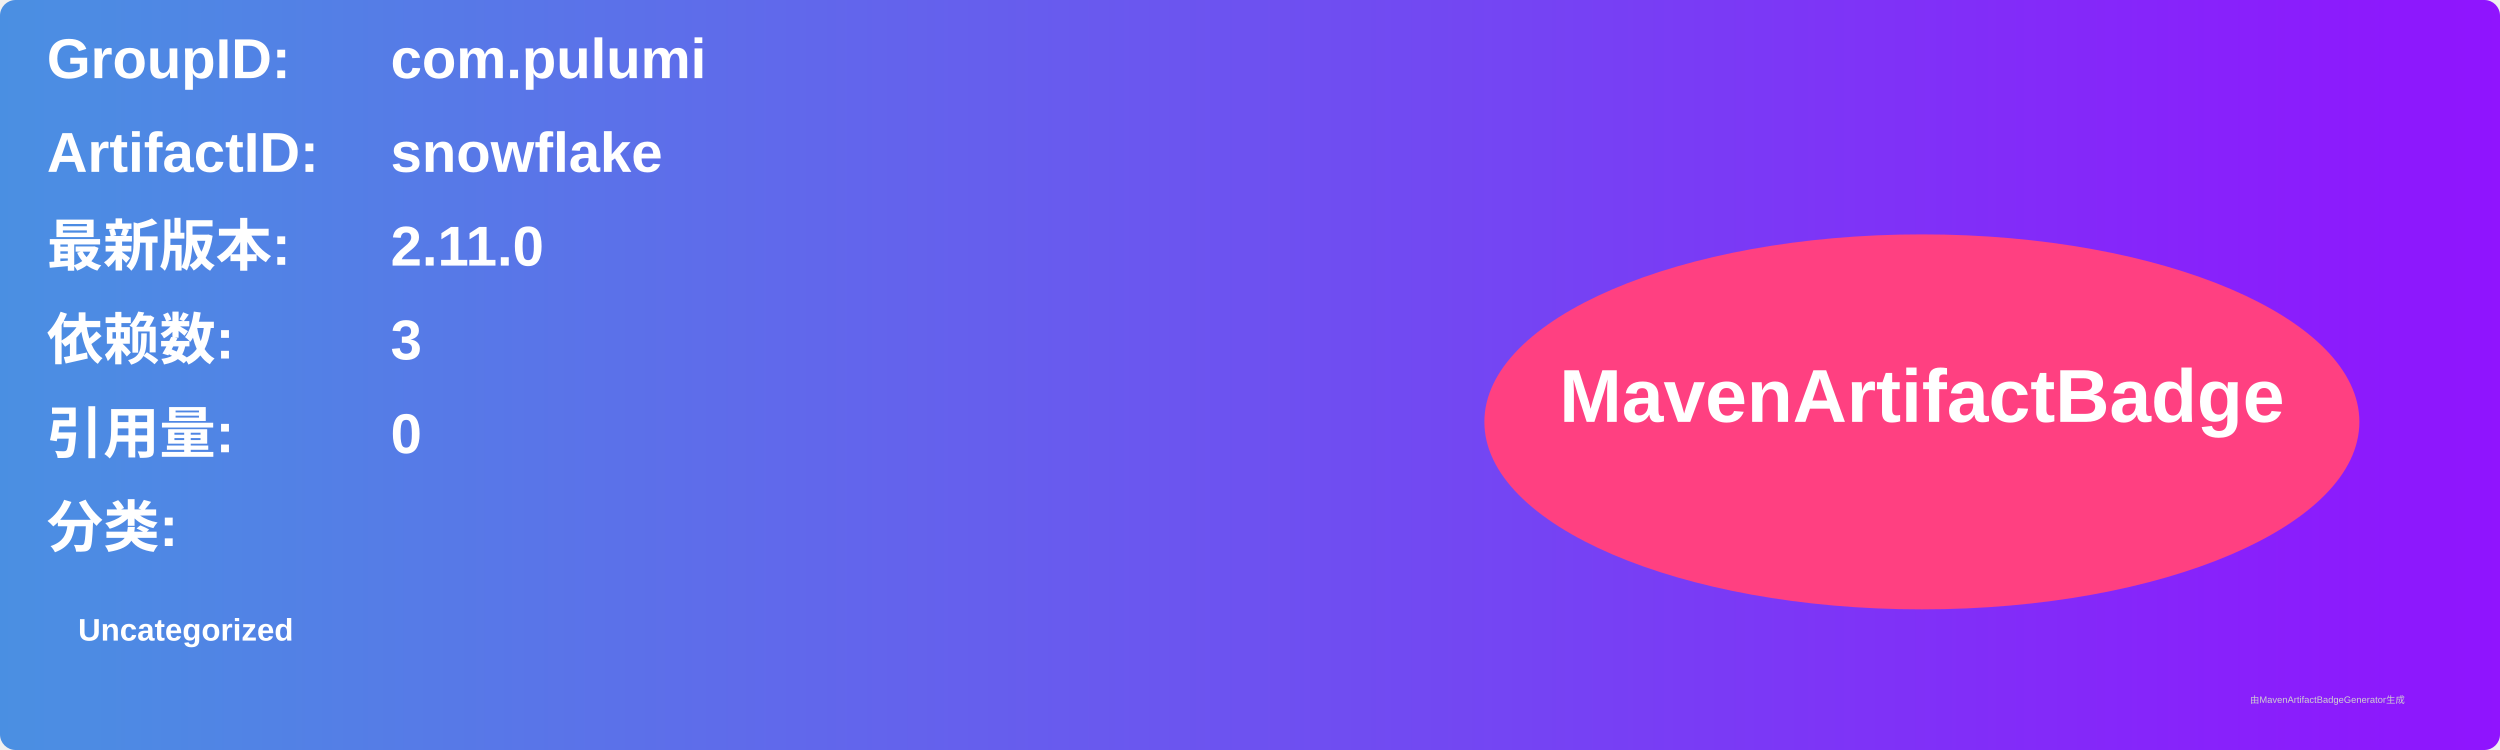
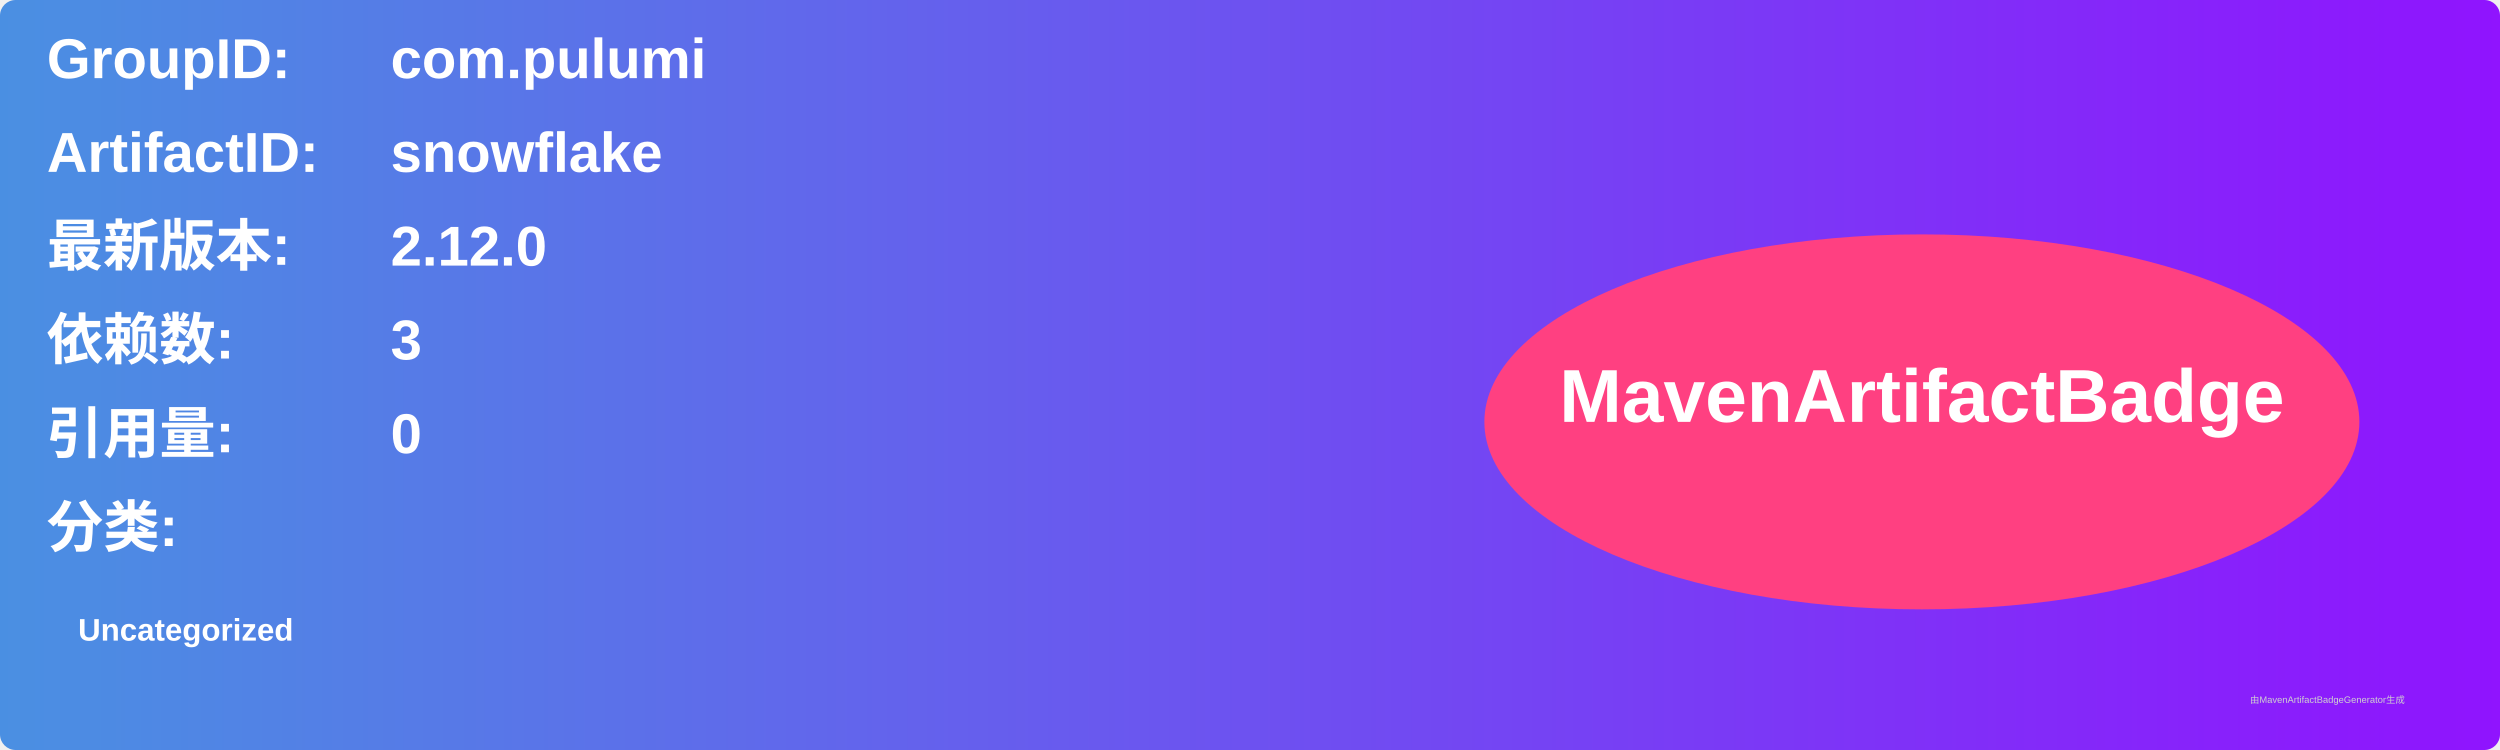
<svg xmlns="http://www.w3.org/2000/svg" width="800" height="240" viewBox="0 0 800 240">
  <linearGradient id="grad" x1="0%" y1="0%" x2="100%" y2="0%">
    <stop offset="0%" stop-color="#4a90e2" />
    <stop offset="100%" stop-color="#9013fe" />
  </linearGradient>
  <rect width="100%" height="100%" rx="5" ry="5" fill="url(#grad)" />
  <g transform="translate(15, 15)">
    <text x="0" y="10" font-family="Arial" font-size="18" fill="white" font-weight="bold" width="260">GroupID:</text>
    <text x="110" y="10" font-family="Arial" font-size="18" fill="white" font-weight="bold" width="460">com.pulumi</text>
    <text x="0" y="40" font-family="Arial" font-size="18" fill="white" font-weight="bold" width="260">ArtifactID:</text>
    <text x="110" y="40" font-family="Arial" font-size="18" fill="white" font-weight="bold" width="460">snowflake</text>
    <text x="0" y="70" font-family="Arial" font-size="18" fill="white" font-weight="bold">最新版本:</text>
    <text x="110" y="70" font-family="Arial" font-size="18" fill="white" font-weight="bold">
-       <tspan font-weight="bold">2.11.0</tspan>
+       <tspan font-weight="bold">2.12.0</tspan>
    </text>
    <text x="0" y="100" font-family="Arial" font-size="18" fill="white" font-weight="bold">依赖数: </text>
    <text x="110" y="100" font-family="Arial" font-size="18" fill="white">
      <tspan font-weight="bold">3</tspan>
    </text>
    <text x="0" y="130" font-family="Arial" font-size="18" fill="white" font-weight="bold">引用量: </text>
    <text x="110" y="130" font-family="Arial" font-size="18" fill="white">
      <tspan font-weight="bold">0</tspan>
    </text>
    <text x="0" y="160" font-family="Arial" font-size="18" fill="white" font-weight="bold">分类:</text>
    <text x="10" y="190" font-family="Arial" font-size="10" fill="white">
      <tspan font-weight="bold">Uncategorized</tspan>
    </text>
    <ellipse cx="600" cy="120" rx="140" ry="60" fill="#ff4081" />
    <text x="600" y="120" text-anchor="middle" font-family="Arial" font-size="24" fill="white" font-weight="bold">MavenArtifactBadge</text>
  </g>
  <text x="720" y="225" font-family="Arial" font-size="3" fill="#d0d0d0">由MavenArtifactBadgeGenerator生成</text>
</svg>
